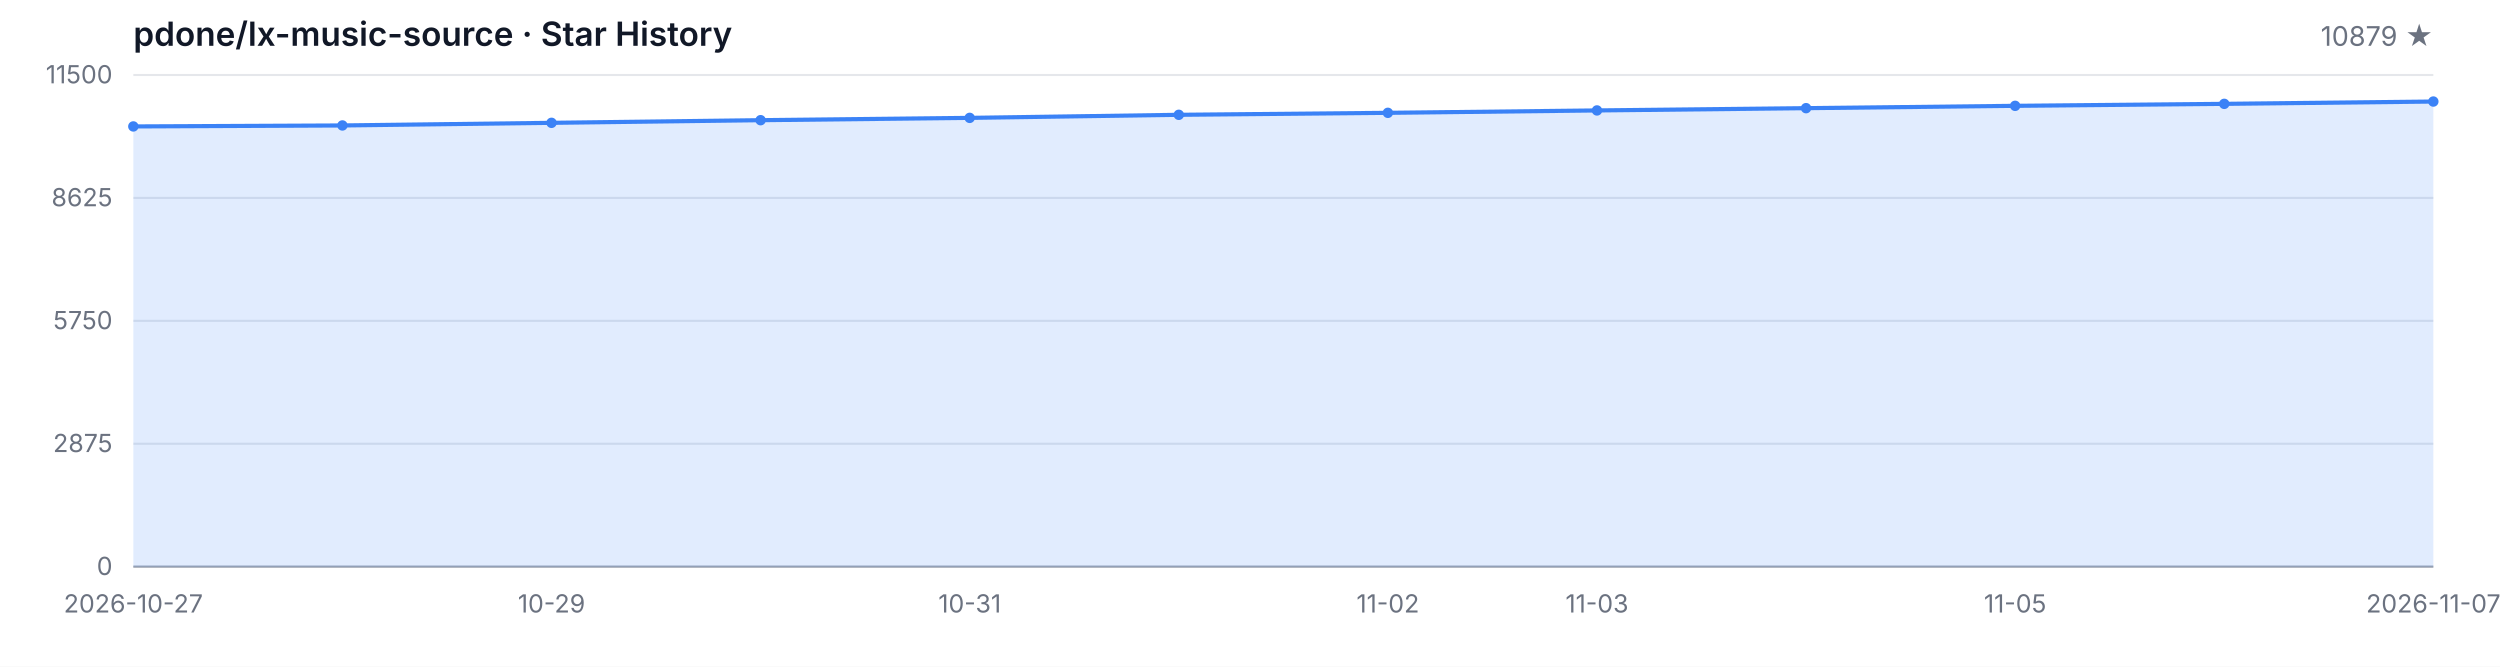
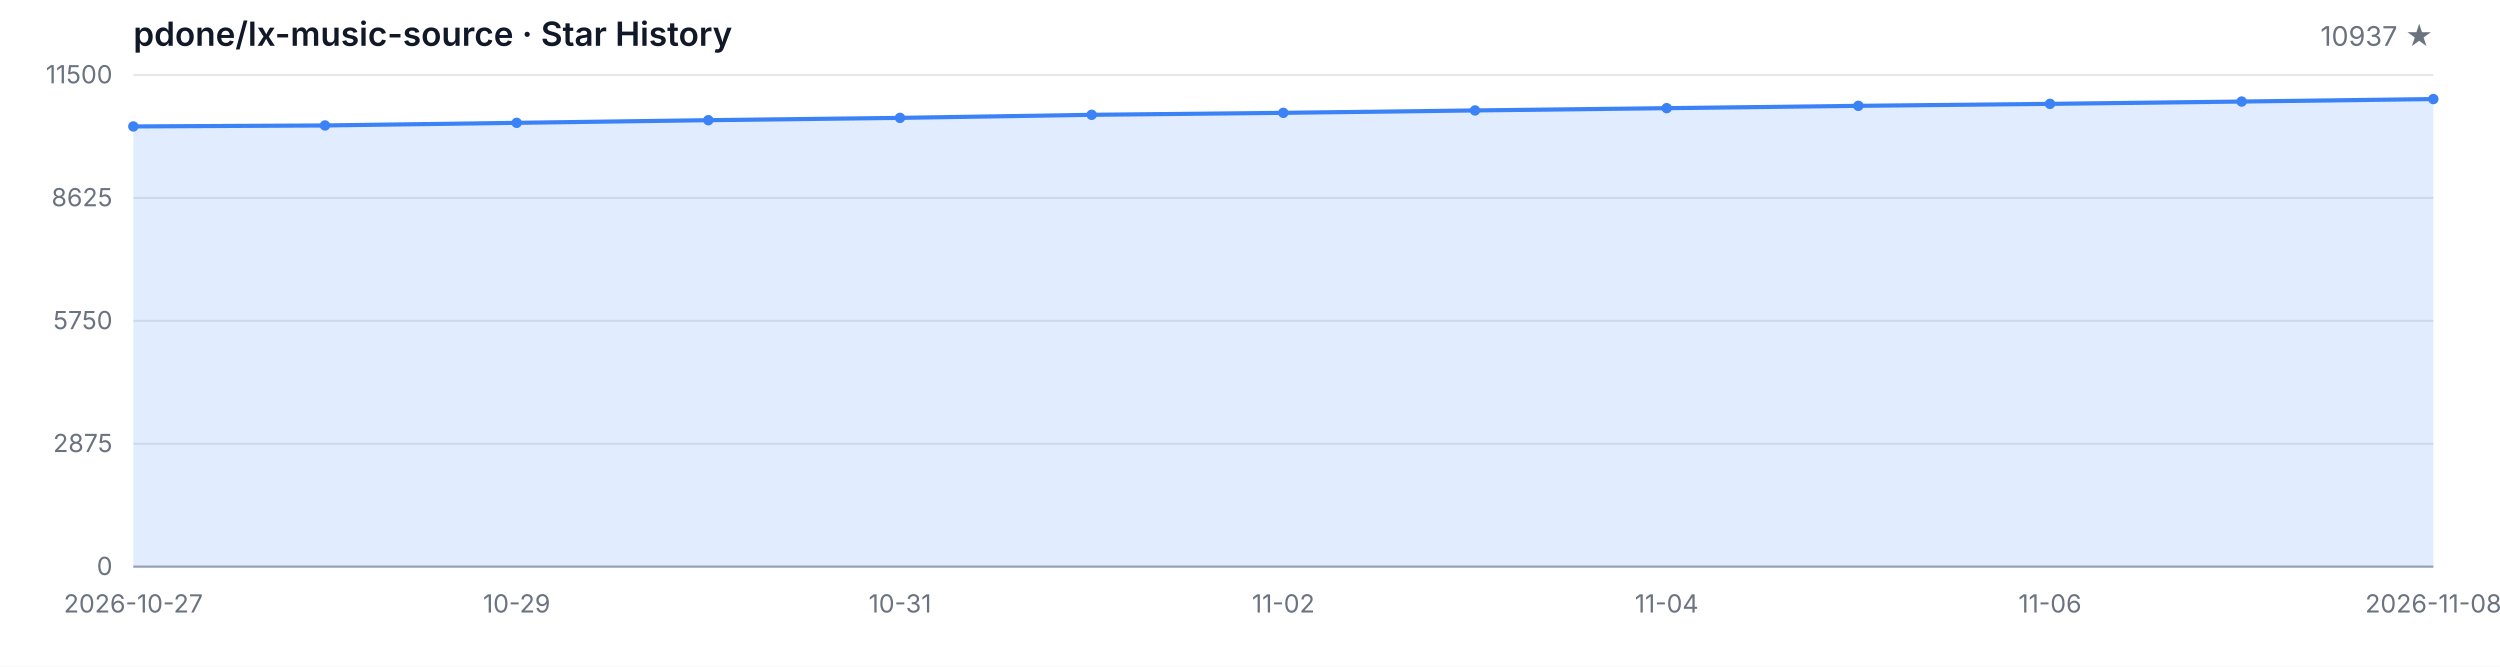
<svg xmlns="http://www.w3.org/2000/svg" width="1200" height="320" viewBox="0 0 1200 320" role="img" aria-label="Star History">
  <style>
  .bg { fill: #ffffff; }
  .grid { stroke: #e5e7eb; stroke-width: 1; }
  .axis { stroke: #9ca3af; stroke-width: 1; }
  .area { fill: rgba(59, 130, 246, 0.15); }
  .line { fill: none; stroke: #3b82f6; stroke-width: 2; stroke-linejoin: round; stroke-linecap: round; }
  .dot { fill: #3b82f6; }
  .tlabel { fill: #6b7280; font-family: -apple-system, BlinkMacSystemFont, 'Segoe UI', sans-serif; font-size: 12px; }
  .title { fill: #111827; font-family: -apple-system, BlinkMacSystemFont, 'Segoe UI', sans-serif; font-size: 16px; font-weight: 600; }
  .subtitle { fill: #6b7280; font-family: -apple-system, BlinkMacSystemFont, 'Segoe UI', sans-serif; font-size: 13px; }
  @media (prefers-color-scheme: dark) {
    .bg { fill: #0d1117; }
    .grid { stroke: #21262d; }
    .axis { stroke: #484f58; }
    .area { fill: rgba(58, 132, 255, 0.18); }
    .line { stroke: #58a6ff; }
    .dot { fill: #58a6ff; }
    .tlabel { fill: #8b949e; }
    .title { fill: #c9d1d9; }
    .subtitle { fill: #8b949e; }
  }
</style>
  <rect class="bg" width="1200" height="320" />
  <text class="title" x="64" y="22">pdone/lx-music-source · Star History</text>
-   <text class="subtitle" x="1168" y="22" text-anchor="end">10879 ★</text>
+   <text class="subtitle" x="1168" y="22" text-anchor="end">10937 ★</text>
  <line class="grid" x1="64" y1="272.00" x2="1168" y2="272.00" />
  <line class="grid" x1="64" y1="213.00" x2="1168" y2="213.00" />
  <line class="grid" x1="64" y1="154.00" x2="1168" y2="154.00" />
  <line class="grid" x1="64" y1="95.00" x2="1168" y2="95.00" />
  <line class="grid" x1="64" y1="36.00" x2="1168" y2="36.00" />
  <text class="tlabel" x="54" y="276.00" text-anchor="end">0</text>
  <text class="tlabel" x="54" y="217.00" text-anchor="end">2875</text>
  <text class="tlabel" x="54" y="158.00" text-anchor="end">5750</text>
  <text class="tlabel" x="54" y="99.00" text-anchor="end">8625</text>
  <text class="tlabel" x="54" y="40.00" text-anchor="end">11500</text>
  <line class="axis" x1="64" y1="272" x2="1168" y2="272" />
-   <path class="area" d="M 64.00 272.00 L 64.00 60.69 L 164.36 60.22 L 264.73 58.96 L 365.09 57.69 L 465.45 56.58 L 565.82 55.11 L 666.18 54.16 L 766.55 53.01 L 866.91 51.92 L 967.27 50.80 L 1067.64 49.85 L 1168.00 48.74 L 1168.00 272.00 Z" />
-   <path class="line" d="M 64.00 60.69 L 164.36 60.22 L 264.73 58.96 L 365.09 57.69 L 465.45 56.58 L 565.82 55.11 L 666.18 54.16 L 766.55 53.01 L 866.91 51.92 L 967.27 50.80 L 1067.64 49.85 L 1168.00 48.74" />
+   <path class="area" d="M 64.00 272.00 L 64.00 60.69 L 156.00 60.22 L 248.00 58.96 L 340.00 57.69 L 432.00 56.58 L 524.00 55.11 L 616.00 54.16 L 708.00 53.01 L 800.00 51.92 L 892.00 50.80 L 984.00 49.85 L 1076.00 48.74 L 1168.00 47.55 L 1168.00 272.00 Z" />
+   <path class="line" d="M 64.00 60.69 L 156.00 60.22 L 248.00 58.96 L 340.00 57.69 L 432.00 56.58 L 524.00 55.11 L 616.00 54.16 L 708.00 53.01 L 800.00 51.92 L 892.00 50.80 L 984.00 49.85 L 1076.00 48.74 L 1168.00 47.55" />
  <circle class="dot" cx="64.00" cy="60.69" r="2.5" />
-   <circle class="dot" cx="164.36" cy="60.22" r="2.5" />
-   <circle class="dot" cx="264.73" cy="58.96" r="2.5" />
-   <circle class="dot" cx="365.09" cy="57.69" r="2.5" />
-   <circle class="dot" cx="465.45" cy="56.58" r="2.5" />
-   <circle class="dot" cx="565.82" cy="55.11" r="2.5" />
-   <circle class="dot" cx="666.18" cy="54.16" r="2.5" />
-   <circle class="dot" cx="766.55" cy="53.01" r="2.5" />
-   <circle class="dot" cx="866.91" cy="51.92" r="2.5" />
-   <circle class="dot" cx="967.27" cy="50.80" r="2.5" />
-   <circle class="dot" cx="1067.64" cy="49.85" r="2.5" />
-   <circle class="dot" cx="1168.00" cy="48.74" r="2.5" />
+   <circle class="dot" cx="156.00" cy="60.22" r="2.5" />
+   <circle class="dot" cx="248.00" cy="58.96" r="2.5" />
+   <circle class="dot" cx="340.00" cy="57.69" r="2.5" />
+   <circle class="dot" cx="432.00" cy="56.58" r="2.5" />
+   <circle class="dot" cx="524.00" cy="55.11" r="2.5" />
+   <circle class="dot" cx="616.00" cy="54.16" r="2.5" />
+   <circle class="dot" cx="708.00" cy="53.01" r="2.5" />
+   <circle class="dot" cx="800.00" cy="51.92" r="2.5" />
+   <circle class="dot" cx="892.00" cy="50.80" r="2.5" />
+   <circle class="dot" cx="984.00" cy="49.85" r="2.5" />
+   <circle class="dot" cx="1076.00" cy="48.74" r="2.5" />
+   <circle class="dot" cx="1168.00" cy="47.55" r="2.5" />
  <text class="tlabel" x="64.00" y="294" text-anchor="middle">2026-10-27</text>
-   <text class="tlabel" x="264.73" y="294" text-anchor="middle">10-29</text>
-   <text class="tlabel" x="465.45" y="294" text-anchor="middle">10-31</text>
-   <text class="tlabel" x="666.18" y="294" text-anchor="middle">11-02</text>
-   <text class="tlabel" x="766.55" y="294" text-anchor="middle">11-03</text>
-   <text class="tlabel" x="967.27" y="294" text-anchor="middle">11-05</text>
-   <text class="tlabel" x="1168.00" y="294" text-anchor="middle">2026-11-07</text>
+   <text class="tlabel" x="248.00" y="294" text-anchor="middle">10-29</text>
+   <text class="tlabel" x="432.00" y="294" text-anchor="middle">10-31</text>
+   <text class="tlabel" x="616.00" y="294" text-anchor="middle">11-02</text>
+   <text class="tlabel" x="800.00" y="294" text-anchor="middle">11-04</text>
+   <text class="tlabel" x="984.00" y="294" text-anchor="middle">11-06</text>
+   <text class="tlabel" x="1168.00" y="294" text-anchor="middle">2026-11-08</text>
</svg>
